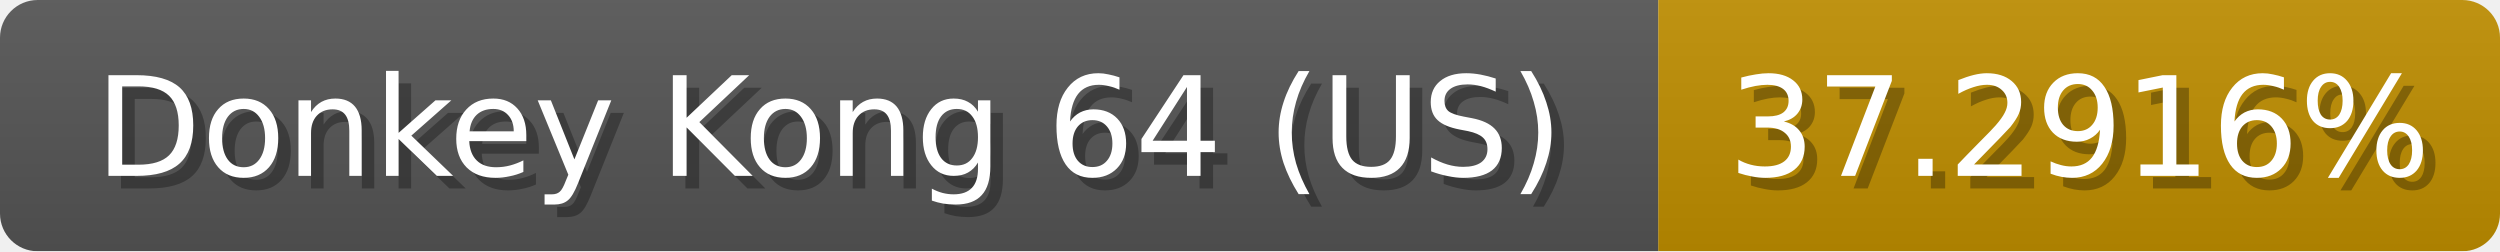
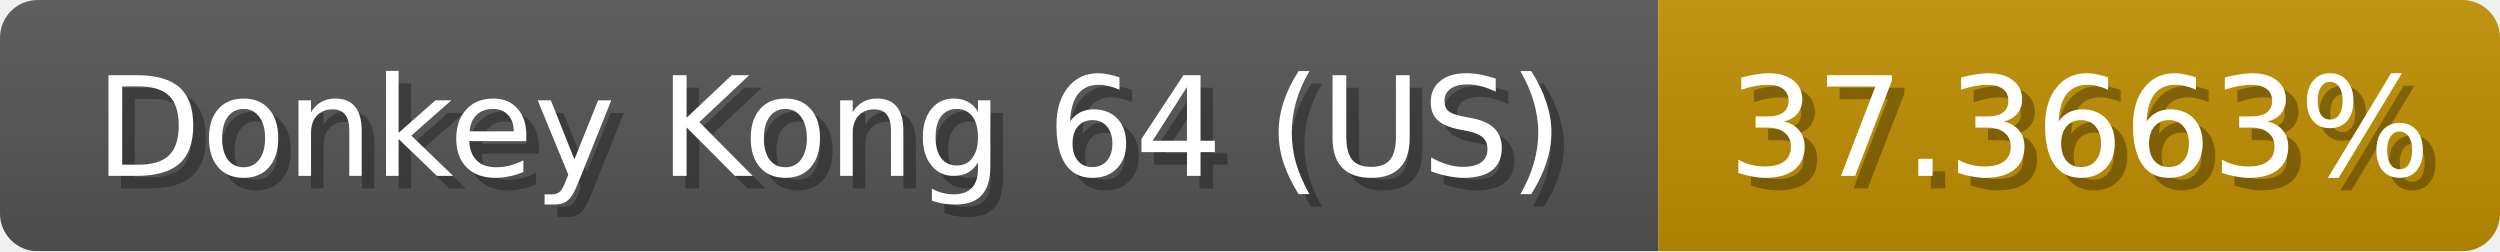
<svg xmlns="http://www.w3.org/2000/svg" width="199" height="20">
  <linearGradient id="b" x2="0" y2="100%">
    <stop offset="0" stop-color="#bbb" stop-opacity=".1" />
    <stop offset="1" stop-opacity=".1" />
  </linearGradient>
  <mask id="anybadge_1">
    <rect width="199" height="20" rx="3" fill="#fff" />
  </mask>
  <g mask="url(#anybadge_1)">
    <path fill="#555" d="M0 0h132v20H0z" />
    <path fill="#c08f00" d="M132 0h67v20H132z" />
    <path fill="url(#b)" d="M0 0h199v20H0z" />
  </g>
  <g fill="#fff" text-anchor="middle" font-family="DejaVu Sans,Verdana,Geneva,sans-serif" font-size="11">
    <text x="67.0" y="15" fill="#010101" fill-opacity=".3">Donkey Kong 64 (US)</text>
    <text x="66.0" y="14">Donkey Kong 64 (US)</text>
  </g>
  <g fill="#fff" text-anchor="middle" font-family="DejaVu Sans,Verdana,Geneva,sans-serif" font-size="11">
-     <text x="166.5" y="15" fill="#010101" fill-opacity=".3">37.2916%</text>
-     <text x="165.5" y="14">37.2916%</text>
+     <text x="166.5" y="15" fill="#010101" fill-opacity=".3">37.3663%</text>
+     <text x="165.5" y="14">37.3663%</text>
  </g>
</svg>
